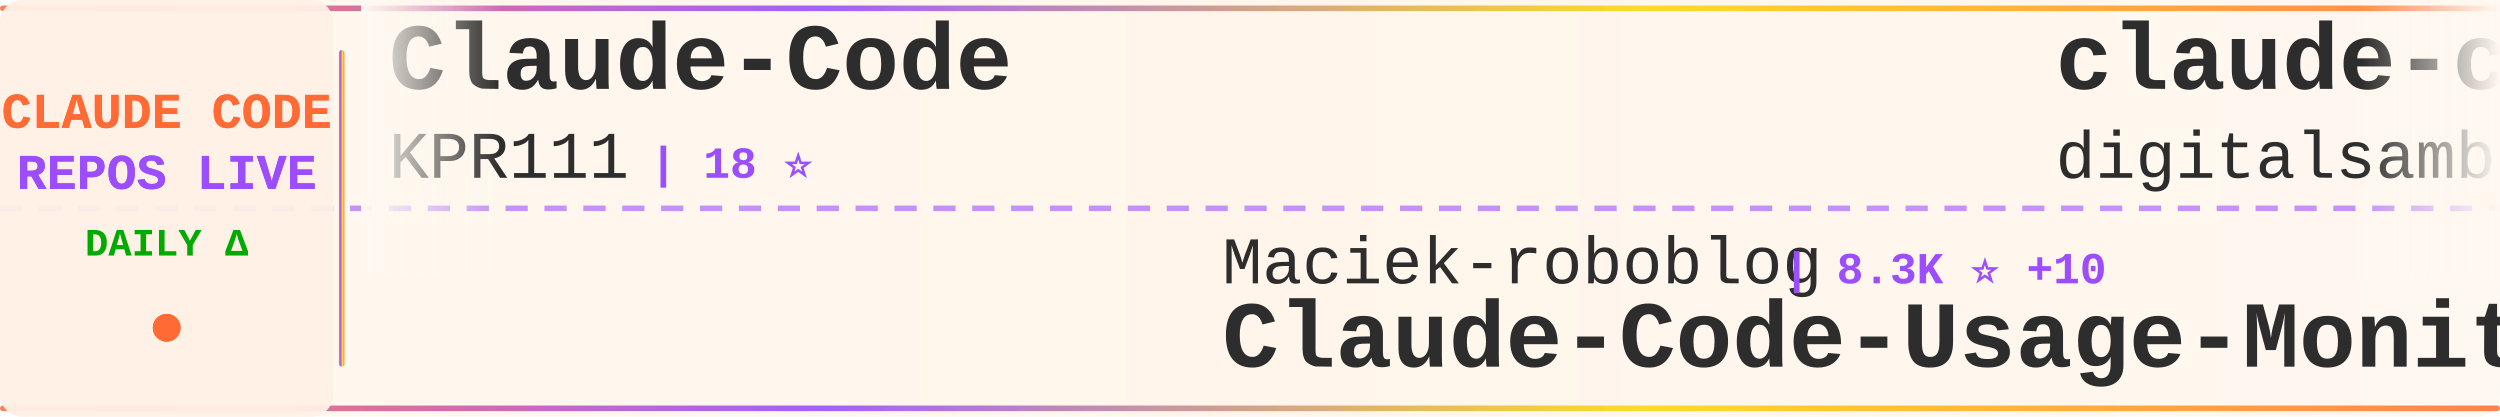
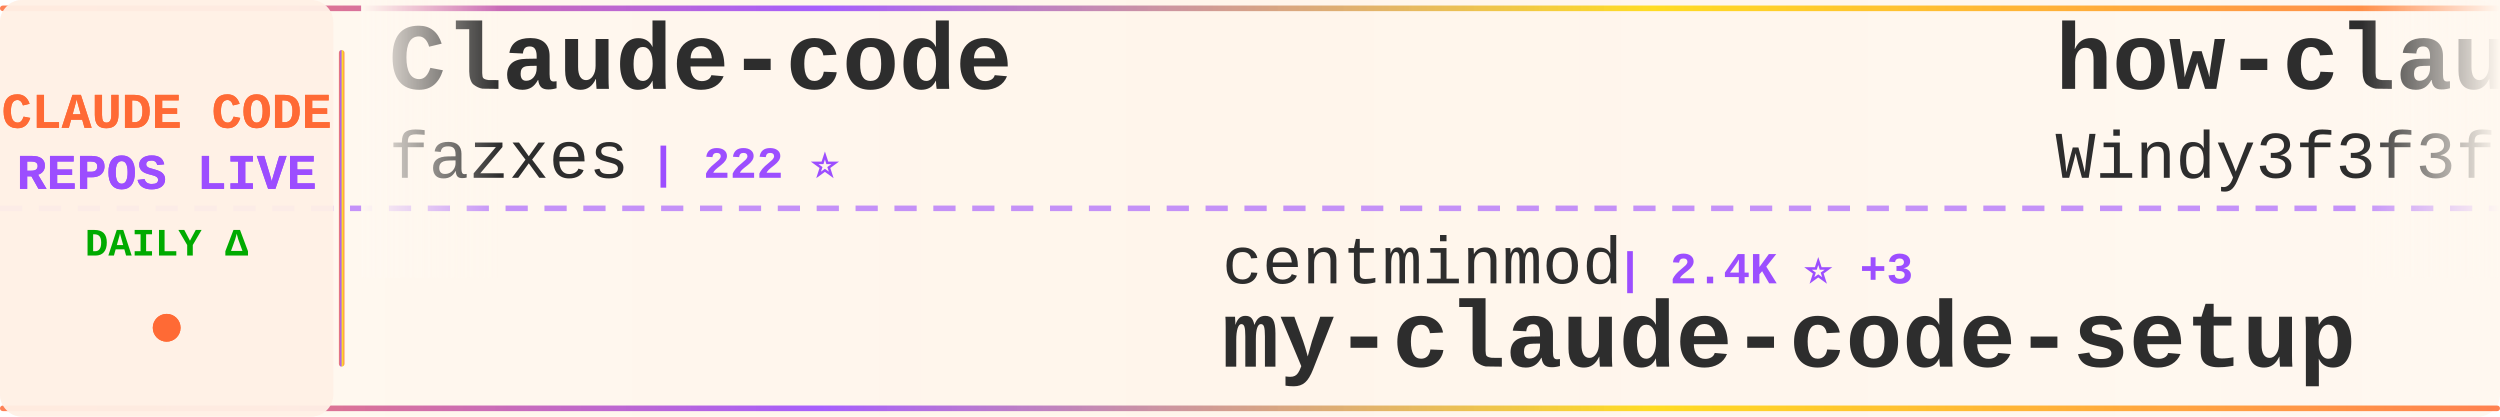
<svg xmlns="http://www.w3.org/2000/svg" width="900" height="150">
  <defs>
    <linearGradient id="tickerBg" x1="0%" y1="0%" x2="100%" y2="0%">
      <stop offset="0%" style="stop-color:#fff8f0;stop-opacity:0.98" />
      <stop offset="50%" style="stop-color:#fff5eb;stop-opacity:1" />
      <stop offset="100%" style="stop-color:#fff8f0;stop-opacity:0.98" />
    </linearGradient>
    <linearGradient id="borderGrad" x1="0%" y1="0%" x2="100%" y2="0%">
      <stop offset="0%" style="stop-color:#FF6B35;stop-opacity:0.85">
        <animate attributeName="stop-opacity" values="0.85;1;0.85" dur="2s" repeatCount="indefinite" />
      </stop>
      <stop offset="33%" style="stop-color:#9C4EFF;stop-opacity:0.9">
        <animate attributeName="stop-opacity" values="0.9;1;0.9" dur="2.2s" repeatCount="indefinite" />
      </stop>
      <stop offset="66%" style="stop-color:#FFD700;stop-opacity:0.85">
        <animate attributeName="stop-opacity" values="0.85;1;0.85" dur="1.8s" repeatCount="indefinite" />
      </stop>
      <stop offset="100%" style="stop-color:#FF6B35;stop-opacity:0.85">
        <animate attributeName="stop-opacity" values="0.85;1;0.85" dur="2s" repeatCount="indefinite" />
      </stop>
    </linearGradient>
    <filter id="textGlow">
      <feGaussianBlur stdDeviation="0.15" result="coloredBlur" />
      <feMerge>
        <feMergeNode in="coloredBlur" />
        <feMergeNode in="SourceGraphic" />
      </feMerge>
    </filter>
    <filter id="metricGlow">
      <feGaussianBlur stdDeviation="0.2" result="coloredBlur" />
      <feMerge>
        <feMergeNode in="coloredBlur" />
        <feMergeNode in="SourceGraphic" />
      </feMerge>
    </filter>
    <linearGradient id="leftFade" x1="0%" y1="0%" x2="100%" y2="0%">
      <stop offset="0%" style="stop-color:#fff8f0;stop-opacity:1" />
      <stop offset="100%" style="stop-color:#fff8f0;stop-opacity:0" />
    </linearGradient>
    <linearGradient id="rightFade" x1="0%" y1="0%" x2="100%" y2="0%">
      <stop offset="0%" style="stop-color:#fff8f0;stop-opacity:0" />
      <stop offset="100%" style="stop-color:#fff8f0;stop-opacity:1" />
    </linearGradient>
  </defs>
  <rect width="900" height="150" fill="url(#tickerBg)" rx="8" />
  <rect x="0" y="2" width="900" height="2" fill="url(#borderGrad)" rx="1" />
  <rect x="0" y="146" width="900" height="2" fill="url(#borderGrad)" rx="1" />
  <line x1="0" y1="75" x2="900" y2="75" stroke="#9C4EFF" stroke-width="2" stroke-dasharray="8 6" opacity="0.6" />
  <rect x="0" y="0" width="120" height="150" fill="#fff0e6" opacity="0.95" rx="8" />
  <text x="60" y="46" font-family="'Courier New', monospace" font-size="18" font-weight="bold" fill="#FF6B35" text-anchor="middle" filter="url(#textGlow)">
    CLAUDE CODE
  </text>
  <text x="60" y="68" font-family="'Courier New', monospace" font-size="18" font-weight="bold" fill="#9C4EFF" text-anchor="middle" filter="url(#textGlow)">
    REPOS LIVE
  </text>
  <text x="60" y="92" font-family="'Courier New', monospace" font-size="14" font-weight="bold" fill="#00aa00" text-anchor="middle">
    DAILY Δ
  </text>
  <circle cx="60" cy="118" r="5" fill="#FF6B35" filter="url(#metricGlow)">
    <animate attributeName="r" values="4;6;4" dur="1.5s" repeatCount="indefinite" />
    <animate attributeName="opacity" values="0.6;1;0.6" dur="1.5s" repeatCount="indefinite" />
  </circle>
  <rect x="122" y="18" width="2" height="114" fill="url(#borderGrad)" rx="1" />
  <clipPath id="tickerClip">
    <rect x="130" y="0" width="770" height="150" />
  </clipPath>
  <g clip-path="url(#tickerClip)">
    <g id="tickerItems">
      <animateTransform attributeName="transform" attributeType="XML" type="translate" from="0 0" to="-3000 0" dur="54s" repeatCount="indefinite" />
      <g transform="translate(0, 0)">
-         <text x="140" y="32" font-family="'Courier New', monospace" font-size="34" font-weight="bold" fill="#2d2d2d">Claude-Code</text>
-         <text x="140" y="64" font-family="'Courier New', monospace" font-size="24" font-weight="normal" fill="#2d2d2d" opacity="1.0">KPR111</text>
-         <text x="234" y="64" font-family="'Courier New', monospace" font-size="16" font-weight="bold" fill="#9C4EFF"> | 18 ⭐</text>
+         <text x="140" y="32" font-family="'Courier New', monospace" font-size="34" font-weight="bold" fill="#2d2d2d">Claude-code</text>
+         <text x="140" y="64" font-family="'Courier New', monospace" font-size="24" font-weight="normal" fill="#2d2d2d" opacity="1.0">fazxes</text>
+         <text x="234" y="64" font-family="'Courier New', monospace" font-size="16" font-weight="bold" fill="#9C4EFF"> | 222 ⭐</text>
      </g>
      <g transform="translate(300, 0)">
-         <text x="140" y="102" font-family="'Courier New', monospace" font-size="24" font-weight="normal" fill="#2d2d2d" opacity="1.0">Maciek-roboblog</text>
-         <text x="342" y="102" font-family="'Courier New', monospace" font-size="16" font-weight="bold" fill="#9C4EFF"> | 8.3K ⭐ +10</text>
-         <text x="140" y="132" font-family="'Courier New', monospace" font-size="34" font-weight="bold" fill="#2d2d2d">Claude-Code-Usage-Monito...</text>
+         <text x="140" y="102" font-family="'Courier New', monospace" font-size="24" font-weight="normal" fill="#2d2d2d" opacity="1.0">centminmod</text>
+         <text x="282" y="102" font-family="'Courier New', monospace" font-size="16" font-weight="bold" fill="#9C4EFF"> | 2.4K ⭐ +3</text>
+         <text x="140" y="132" font-family="'Courier New', monospace" font-size="34" font-weight="bold" fill="#2d2d2d">my-claude-code-setup</text>
      </g>
      <g transform="translate(600, 0)">
-         <text x="140" y="32" font-family="'Courier New', monospace" font-size="34" font-weight="bold" fill="#2d2d2d">claude-code-video-toolki...</text>
-         <text x="140" y="64" font-family="'Courier New', monospace" font-size="24" font-weight="normal" fill="#2d2d2d" opacity="1.0">digitalsamba</text>
-         <text x="306" y="64" font-family="'Courier New', monospace" font-size="16" font-weight="bold" fill="#9C4EFF"> | 1.6K ⭐ +12</text>
+         <text x="140" y="32" font-family="'Courier New', monospace" font-size="34" font-weight="bold" fill="#2d2d2d">how-claude-code-works</text>
+         <text x="140" y="64" font-family="'Courier New', monospace" font-size="24" font-weight="normal" fill="#2d2d2d" opacity="1.0">Windy3f3f3f3f</text>
+         <text x="318" y="64" font-family="'Courier New', monospace" font-size="16" font-weight="bold" fill="#9C4EFF"> | 2.8K ⭐ +86</text>
      </g>
      <g transform="translate(900, 0)">
-         <text x="140" y="102" font-family="'Courier New', monospace" font-size="24" font-weight="normal" fill="#2d2d2d" opacity="1.0">shareAI-lab</text>
-         <text x="294" y="102" font-family="'Courier New', monospace" font-size="16" font-weight="bold" fill="#9C4EFF"> | 69.1K ⭐ +219</text>
-         <text x="140" y="132" font-family="'Courier New', monospace" font-size="34" font-weight="bold" fill="#2d2d2d">learn-claude-code</text>
+         <text x="140" y="102" font-family="'Courier New', monospace" font-size="24" font-weight="normal" fill="#2d2d2d" opacity="1.0">zstmfhy</text>
+         <text x="246" y="102" font-family="'Courier New', monospace" font-size="16" font-weight="bold" fill="#9C4EFF"> | 190 ⭐</text>
+         <text x="140" y="132" font-family="'Courier New', monospace" font-size="34" font-weight="bold" fill="#2d2d2d">Claude-code</text>
      </g>
      <g transform="translate(1200, 0)">
-         <text x="140" y="32" font-family="'Courier New', monospace" font-size="34" font-weight="bold" fill="#2d2d2d">claude-code-source</text>
-         <text x="140" y="64" font-family="'Courier New', monospace" font-size="24" font-weight="normal" fill="#2d2d2d" opacity="1.0">JrCx7scC</text>
-         <text x="258" y="64" font-family="'Courier New', monospace" font-size="16" font-weight="bold" fill="#9C4EFF"> | 371 ⭐</text>
+         <text x="140" y="32" font-family="'Courier New', monospace" font-size="34" font-weight="bold" fill="#2d2d2d">awesome-claude-code-tool...</text>
+         <text x="140" y="64" font-family="'Courier New', monospace" font-size="24" font-weight="normal" fill="#2d2d2d" opacity="1.0">rohitg00</text>
+         <text x="258" y="64" font-family="'Courier New', monospace" font-size="16" font-weight="bold" fill="#9C4EFF"> | 2.2K ⭐ +7</text>
      </g>
      <g transform="translate(1500, 0)">
-         <text x="140" y="102" font-family="'Courier New', monospace" font-size="24" font-weight="normal" fill="#2d2d2d" opacity="1.0">lst97</text>
-         <text x="222" y="102" font-family="'Courier New', monospace" font-size="16" font-weight="bold" fill="#9C4EFF"> | 1.6K ⭐</text>
-         <text x="140" y="132" font-family="'Courier New', monospace" font-size="34" font-weight="bold" fill="#2d2d2d">claude-code-sub-agents</text>
+         <text x="140" y="102" font-family="'Courier New', monospace" font-size="24" font-weight="normal" fill="#2d2d2d" opacity="1.0">davila7</text>
+         <text x="246" y="102" font-family="'Courier New', monospace" font-size="16" font-weight="bold" fill="#9C4EFF"> | 28.4K ⭐ +20</text>
+         <text x="140" y="132" font-family="'Courier New', monospace" font-size="34" font-weight="bold" fill="#2d2d2d">claude-code-templates</text>
      </g>
      <g transform="translate(1800, 0)">
-         <text x="140" y="32" font-family="'Courier New', monospace" font-size="34" font-weight="bold" fill="#2d2d2d">claude-code-webui</text>
-         <text x="140" y="64" font-family="'Courier New', monospace" font-size="24" font-weight="normal" fill="#2d2d2d" opacity="1.0">sugyan</text>
-         <text x="234" y="64" font-family="'Courier New', monospace" font-size="16" font-weight="bold" fill="#9C4EFF"> | 1.1K ⭐ +1</text>
+         <text x="140" y="32" font-family="'Courier New', monospace" font-size="34" font-weight="bold" fill="#2d2d2d">claude-code-best-practic...</text>
+         <text x="140" y="64" font-family="'Courier New', monospace" font-size="24" font-weight="normal" fill="#2d2d2d" opacity="1.0">shanraisshan</text>
+         <text x="306" y="64" font-family="'Courier New', monospace" font-size="16" font-weight="bold" fill="#9C4EFF"> | 61.6K ⭐ +107</text>
      </g>
      <g transform="translate(2100, 0)">
-         <text x="140" y="102" font-family="'Courier New', monospace" font-size="24" font-weight="normal" fill="#2d2d2d" opacity="1.0">lorryjovens-hub</text>
-         <text x="342" y="102" font-family="'Courier New', monospace" font-size="16" font-weight="bold" fill="#9C4EFF"> | 1.7K ⭐ +2</text>
-         <text x="140" y="132" font-family="'Courier New', monospace" font-size="34" font-weight="bold" fill="#2d2d2d">claude-code-rust</text>
+         <text x="140" y="102" font-family="'Courier New', monospace" font-size="24" font-weight="normal" fill="#2d2d2d" opacity="1.0">multica-ai</text>
+         <text x="282" y="102" font-family="'Courier New', monospace" font-size="16" font-weight="bold" fill="#9C4EFF"> | 185.0K ⭐ +570</text>
+         <text x="140" y="132" font-family="'Courier New', monospace" font-size="34" font-weight="bold" fill="#2d2d2d">andrej-karpathy-skills</text>
      </g>
      <g transform="translate(2400, 0)">
-         <text x="140" y="32" font-family="'Courier New', monospace" font-size="34" font-weight="bold" fill="#2d2d2d">claude-code-workflows</text>
-         <text x="140" y="64" font-family="'Courier New', monospace" font-size="24" font-weight="normal" fill="#2d2d2d" opacity="1.0">OneRedOak</text>
-         <text x="270" y="64" font-family="'Courier New', monospace" font-size="16" font-weight="bold" fill="#9C4EFF"> | 3.8K ⭐ +3</text>
+         <text x="140" y="32" font-family="'Courier New', monospace" font-size="34" font-weight="bold" fill="#2d2d2d">claude-code-guide</text>
+         <text x="140" y="64" font-family="'Courier New', monospace" font-size="24" font-weight="normal" fill="#2d2d2d" opacity="1.0">Cranot</text>
+         <text x="234" y="64" font-family="'Courier New', monospace" font-size="16" font-weight="bold" fill="#9C4EFF"> | 2.8K ⭐ +3</text>
      </g>
      <g transform="translate(2700, 0)">
-         <text x="140" y="102" font-family="'Courier New', monospace" font-size="24" font-weight="normal" fill="#2d2d2d" opacity="1.0">guanshan</text>
-         <text x="258" y="102" font-family="'Courier New', monospace" font-size="16" font-weight="bold" fill="#9C4EFF"> | 61 ⭐</text>
-         <text x="140" y="132" font-family="'Courier New', monospace" font-size="34" font-weight="bold" fill="#2d2d2d">ClaudeCode</text>
+         <text x="140" y="102" font-family="'Courier New', monospace" font-size="24" font-weight="normal" fill="#2d2d2d" opacity="1.0">huangjia2019</text>
+         <text x="306" y="102" font-family="'Courier New', monospace" font-size="16" font-weight="bold" fill="#9C4EFF"> | 905 ⭐ +5</text>
+         <text x="140" y="132" font-family="'Courier New', monospace" font-size="34" font-weight="bold" fill="#2d2d2d">claude-code-engineering</text>
      </g>
      <g transform="translate(3000, 0)">
-         <text x="140" y="32" font-family="'Courier New', monospace" font-size="34" font-weight="bold" fill="#2d2d2d">Claude-Code</text>
-         <text x="140" y="64" font-family="'Courier New', monospace" font-size="24" font-weight="normal" fill="#2d2d2d" opacity="1.0">KPR111</text>
-         <text x="234" y="64" font-family="'Courier New', monospace" font-size="16" font-weight="bold" fill="#9C4EFF"> | 18 ⭐</text>
+         <text x="140" y="32" font-family="'Courier New', monospace" font-size="34" font-weight="bold" fill="#2d2d2d">Claude-code</text>
+         <text x="140" y="64" font-family="'Courier New', monospace" font-size="24" font-weight="normal" fill="#2d2d2d" opacity="1.0">fazxes</text>
+         <text x="234" y="64" font-family="'Courier New', monospace" font-size="16" font-weight="bold" fill="#9C4EFF"> | 222 ⭐</text>
      </g>
      <g transform="translate(3300, 0)">
-         <text x="140" y="102" font-family="'Courier New', monospace" font-size="24" font-weight="normal" fill="#2d2d2d" opacity="1.0">Maciek-roboblog</text>
-         <text x="342" y="102" font-family="'Courier New', monospace" font-size="16" font-weight="bold" fill="#9C4EFF"> | 8.3K ⭐ +10</text>
-         <text x="140" y="132" font-family="'Courier New', monospace" font-size="34" font-weight="bold" fill="#2d2d2d">Claude-Code-Usage-Monito...</text>
+         <text x="140" y="102" font-family="'Courier New', monospace" font-size="24" font-weight="normal" fill="#2d2d2d" opacity="1.0">centminmod</text>
+         <text x="282" y="102" font-family="'Courier New', monospace" font-size="16" font-weight="bold" fill="#9C4EFF"> | 2.4K ⭐ +3</text>
+         <text x="140" y="132" font-family="'Courier New', monospace" font-size="34" font-weight="bold" fill="#2d2d2d">my-claude-code-setup</text>
      </g>
      <g transform="translate(3600, 0)">
-         <text x="140" y="32" font-family="'Courier New', monospace" font-size="34" font-weight="bold" fill="#2d2d2d">claude-code-video-toolki...</text>
-         <text x="140" y="64" font-family="'Courier New', monospace" font-size="24" font-weight="normal" fill="#2d2d2d" opacity="1.0">digitalsamba</text>
-         <text x="306" y="64" font-family="'Courier New', monospace" font-size="16" font-weight="bold" fill="#9C4EFF"> | 1.6K ⭐ +12</text>
+         <text x="140" y="32" font-family="'Courier New', monospace" font-size="34" font-weight="bold" fill="#2d2d2d">how-claude-code-works</text>
+         <text x="140" y="64" font-family="'Courier New', monospace" font-size="24" font-weight="normal" fill="#2d2d2d" opacity="1.0">Windy3f3f3f3f</text>
+         <text x="318" y="64" font-family="'Courier New', monospace" font-size="16" font-weight="bold" fill="#9C4EFF"> | 2.8K ⭐ +86</text>
      </g>
      <g transform="translate(3900, 0)">
-         <text x="140" y="102" font-family="'Courier New', monospace" font-size="24" font-weight="normal" fill="#2d2d2d" opacity="1.0">shareAI-lab</text>
-         <text x="294" y="102" font-family="'Courier New', monospace" font-size="16" font-weight="bold" fill="#9C4EFF"> | 69.1K ⭐ +219</text>
-         <text x="140" y="132" font-family="'Courier New', monospace" font-size="34" font-weight="bold" fill="#2d2d2d">learn-claude-code</text>
+         <text x="140" y="102" font-family="'Courier New', monospace" font-size="24" font-weight="normal" fill="#2d2d2d" opacity="1.0">zstmfhy</text>
+         <text x="246" y="102" font-family="'Courier New', monospace" font-size="16" font-weight="bold" fill="#9C4EFF"> | 190 ⭐</text>
+         <text x="140" y="132" font-family="'Courier New', monospace" font-size="34" font-weight="bold" fill="#2d2d2d">Claude-code</text>
      </g>
    </g>
  </g>
  <rect x="130" y="0" width="50" height="100" fill="url(#leftFade)" />
  <rect x="850" y="0" width="50" height="100" fill="url(#rightFade)" />
</svg>
